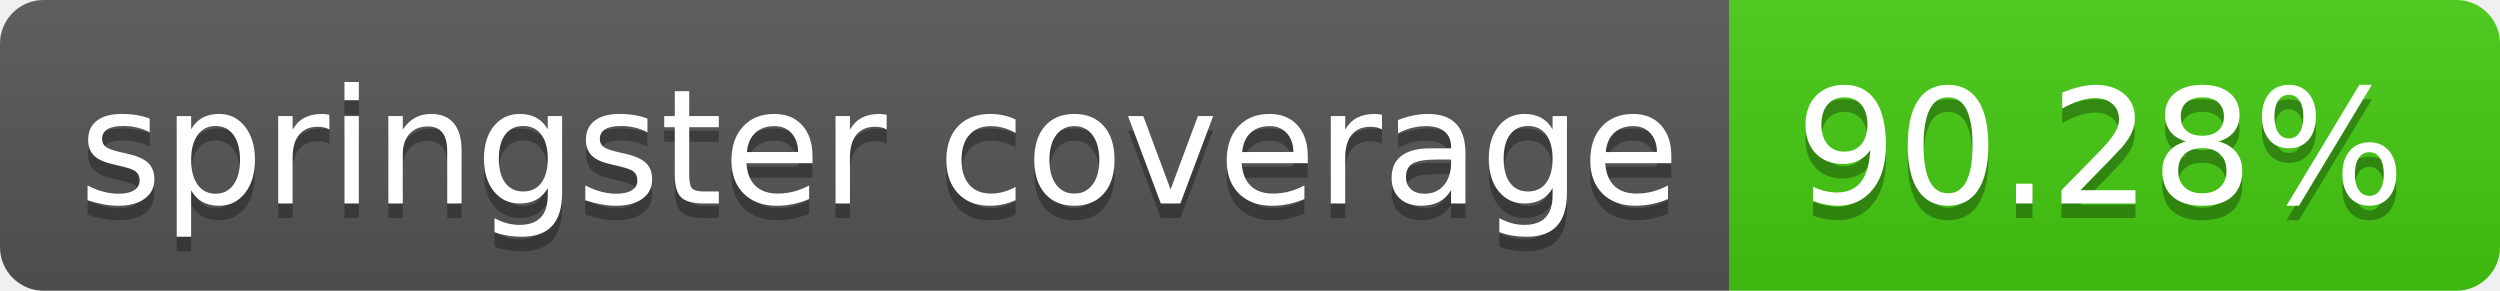
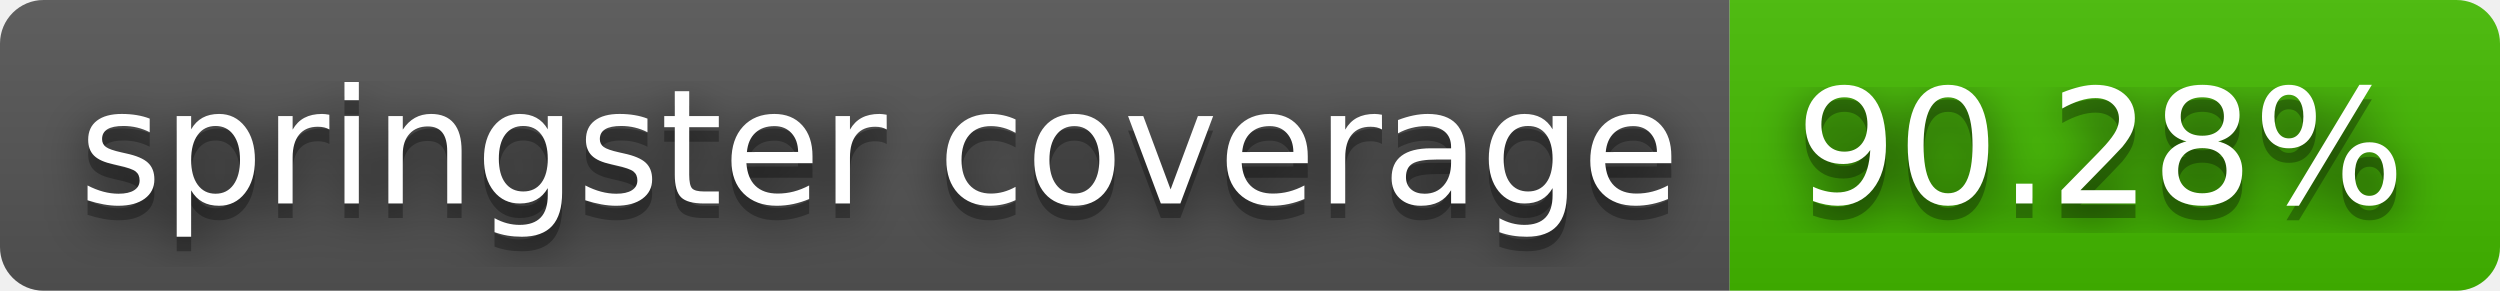
<svg xmlns="http://www.w3.org/2000/svg" width="172" height="20" role="img" aria-label="springster coverage: 90.28%">
+   <filter id="blur">
+     <feGaussianBlur stdDeviation="16" />
+   </filter>
  <linearGradient id="s" x2="0" y2="100%">
    <stop offset="0" stop-color="#bbb" stop-opacity=".1" />
    <stop offset="1" stop-opacity=".1" />
  </linearGradient>
  <clipPath id="r">
-     <rect width="172" height="20" rx="3" fill="#fff" />
+     <rect width="172" height="20" rx="3" />
  </clipPath>
  <g clip-path="url(#r)">
    <rect width="119" height="20" fill="#555" />
-     <rect x="119" width="53" height="20" fill="#4c1" />
+     <rect x="119" width="53" height="20" fill="#4b0" />
    <rect width="172" height="20" fill="url(#s)" />
  </g>
  <g fill="#fff" text-anchor="middle" font-family="Verdana,Geneva,DejaVu Sans,sans-serif" text-rendering="geometricPrecision" font-size="110">
-     <text aria-hidden="true" x="605" y="150" fill="#010101" fill-opacity=".3" transform="scale(.1)" textLength="1090">springster coverage</text>
-     <text x="605" y="140" transform="scale(.1)" fill="#fff" textLength="1090">springster coverage</text>
-     <text aria-hidden="true" x="1445" y="150" fill="#010101" fill-opacity=".3" transform="scale(.1)" textLength="430">90.28%</text>
-     <text x="1445" y="140" transform="scale(.1)" fill="#fff" textLength="430">90.28%</text>
+     <g transform="scale(.1)">
+       <g aria-hidden="true" fill="#010101">
+         <text x="605" y="150" fill-opacity=".8" filter="url(#blur)" textLength="1090">springster coverage</text>
+         <text x="605" y="150" fill-opacity=".3" textLength="1090">springster coverage</text>
+       </g>
+       <text x="605" y="140" textLength="1090">springster coverage</text>
+     </g>
+     <g transform="scale(.1)">
+       <g aria-hidden="true" fill="#010101">
+         <text x="1445" y="150" fill-opacity=".8" filter="url(#blur)" textLength="430">90.28%</text>
+         <text x="1445" y="150" fill-opacity=".3" textLength="430">90.28%</text>
+       </g>
+       <text x="1445" y="140" textLength="430">90.28%</text>
+     </g>
  </g>
</svg>
